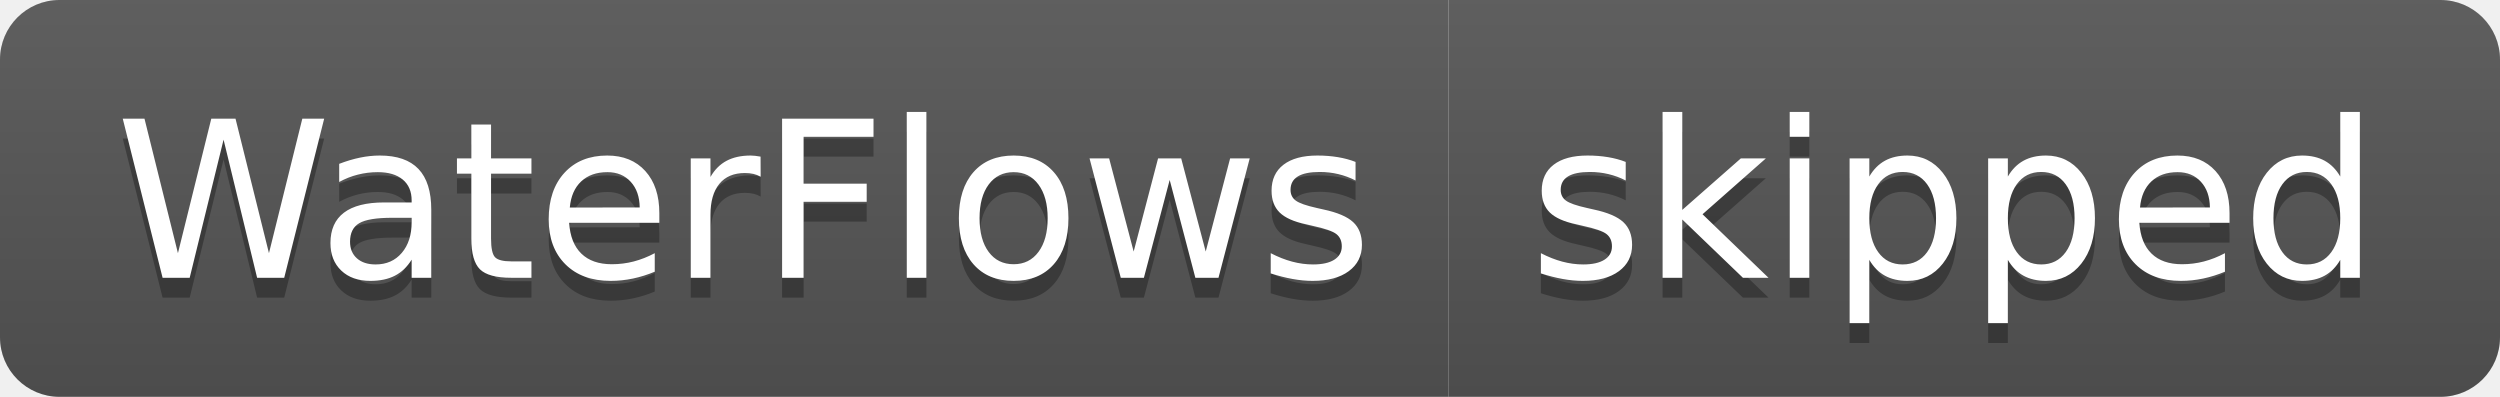
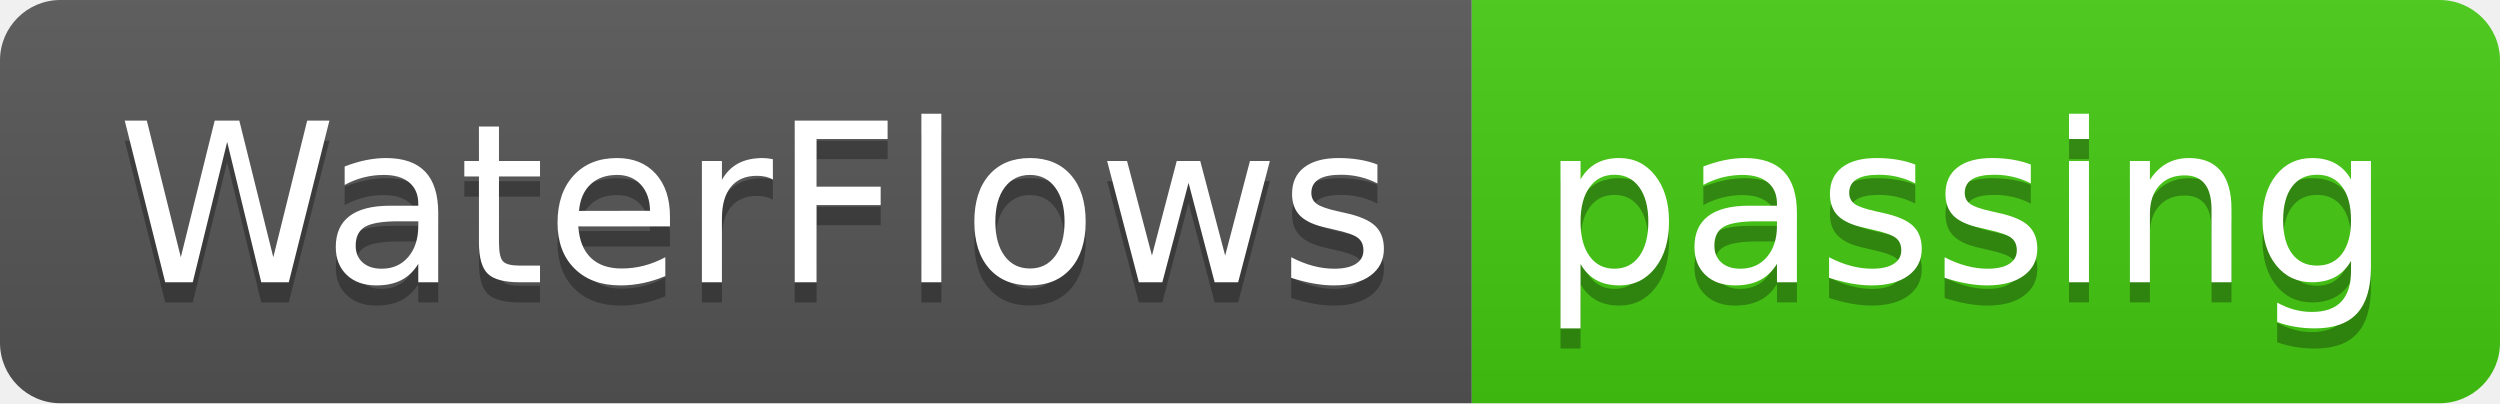
- <svg xmlns="http://www.w3.org/2000/svg" width="126" height="20" role="img" aria-label="WaterFlows: skipped">
+ <svg xmlns="http://www.w3.org/2000/svg" width="124" height="20" role="img" aria-label="WaterFlows: passing">
  <linearGradient id="s" x2="0" y2="100%">
    <stop offset="0" stop-color="#bbb" stop-opacity=".1" />
    <stop offset="1" stop-opacity=".1" />
  </linearGradient>
  <clipPath id="r">
-     <rect width="126" height="20" rx="3" fill="#fff" />
+     <rect width="124" height="20" rx="3" fill="#fff" />
  </clipPath>
  <g clip-path="url(#r)">
    <rect width="73" height="20" fill="#555" />
-     <rect x="73" width="53" height="20" fill="#555" />
-     <rect width="126" height="20" fill="url(#s)" />
+     <rect x="73" width="51" height="20" fill="#4c1" />
+     <rect width="124" height="20" fill="url(#s)" />
  </g>
  <g fill="#fff" text-anchor="middle" font-family="Verdana,Geneva,DejaVu Sans,sans-serif" text-rendering="geometricPrecision" font-size="110">
    <text aria-hidden="true" x="375" y="150" fill="#010101" fill-opacity=".3" transform="scale(.1)" textLength="630">WaterFlows</text>
    <text x="375" y="140" transform="scale(.1)" fill="#fff" textLength="630">WaterFlows</text>
-     <text aria-hidden="true" x="985" y="150" fill="#010101" fill-opacity=".3" transform="scale(.1)" textLength="430">skipped</text>
-     <text x="985" y="140" transform="scale(.1)" fill="#fff" textLength="430">skipped</text>
+     <text aria-hidden="true" x="975" y="150" fill="#010101" fill-opacity=".3" transform="scale(.1)" textLength="410">passing</text>
+     <text x="975" y="140" transform="scale(.1)" fill="#fff" textLength="410">passing</text>
  </g>
</svg>
